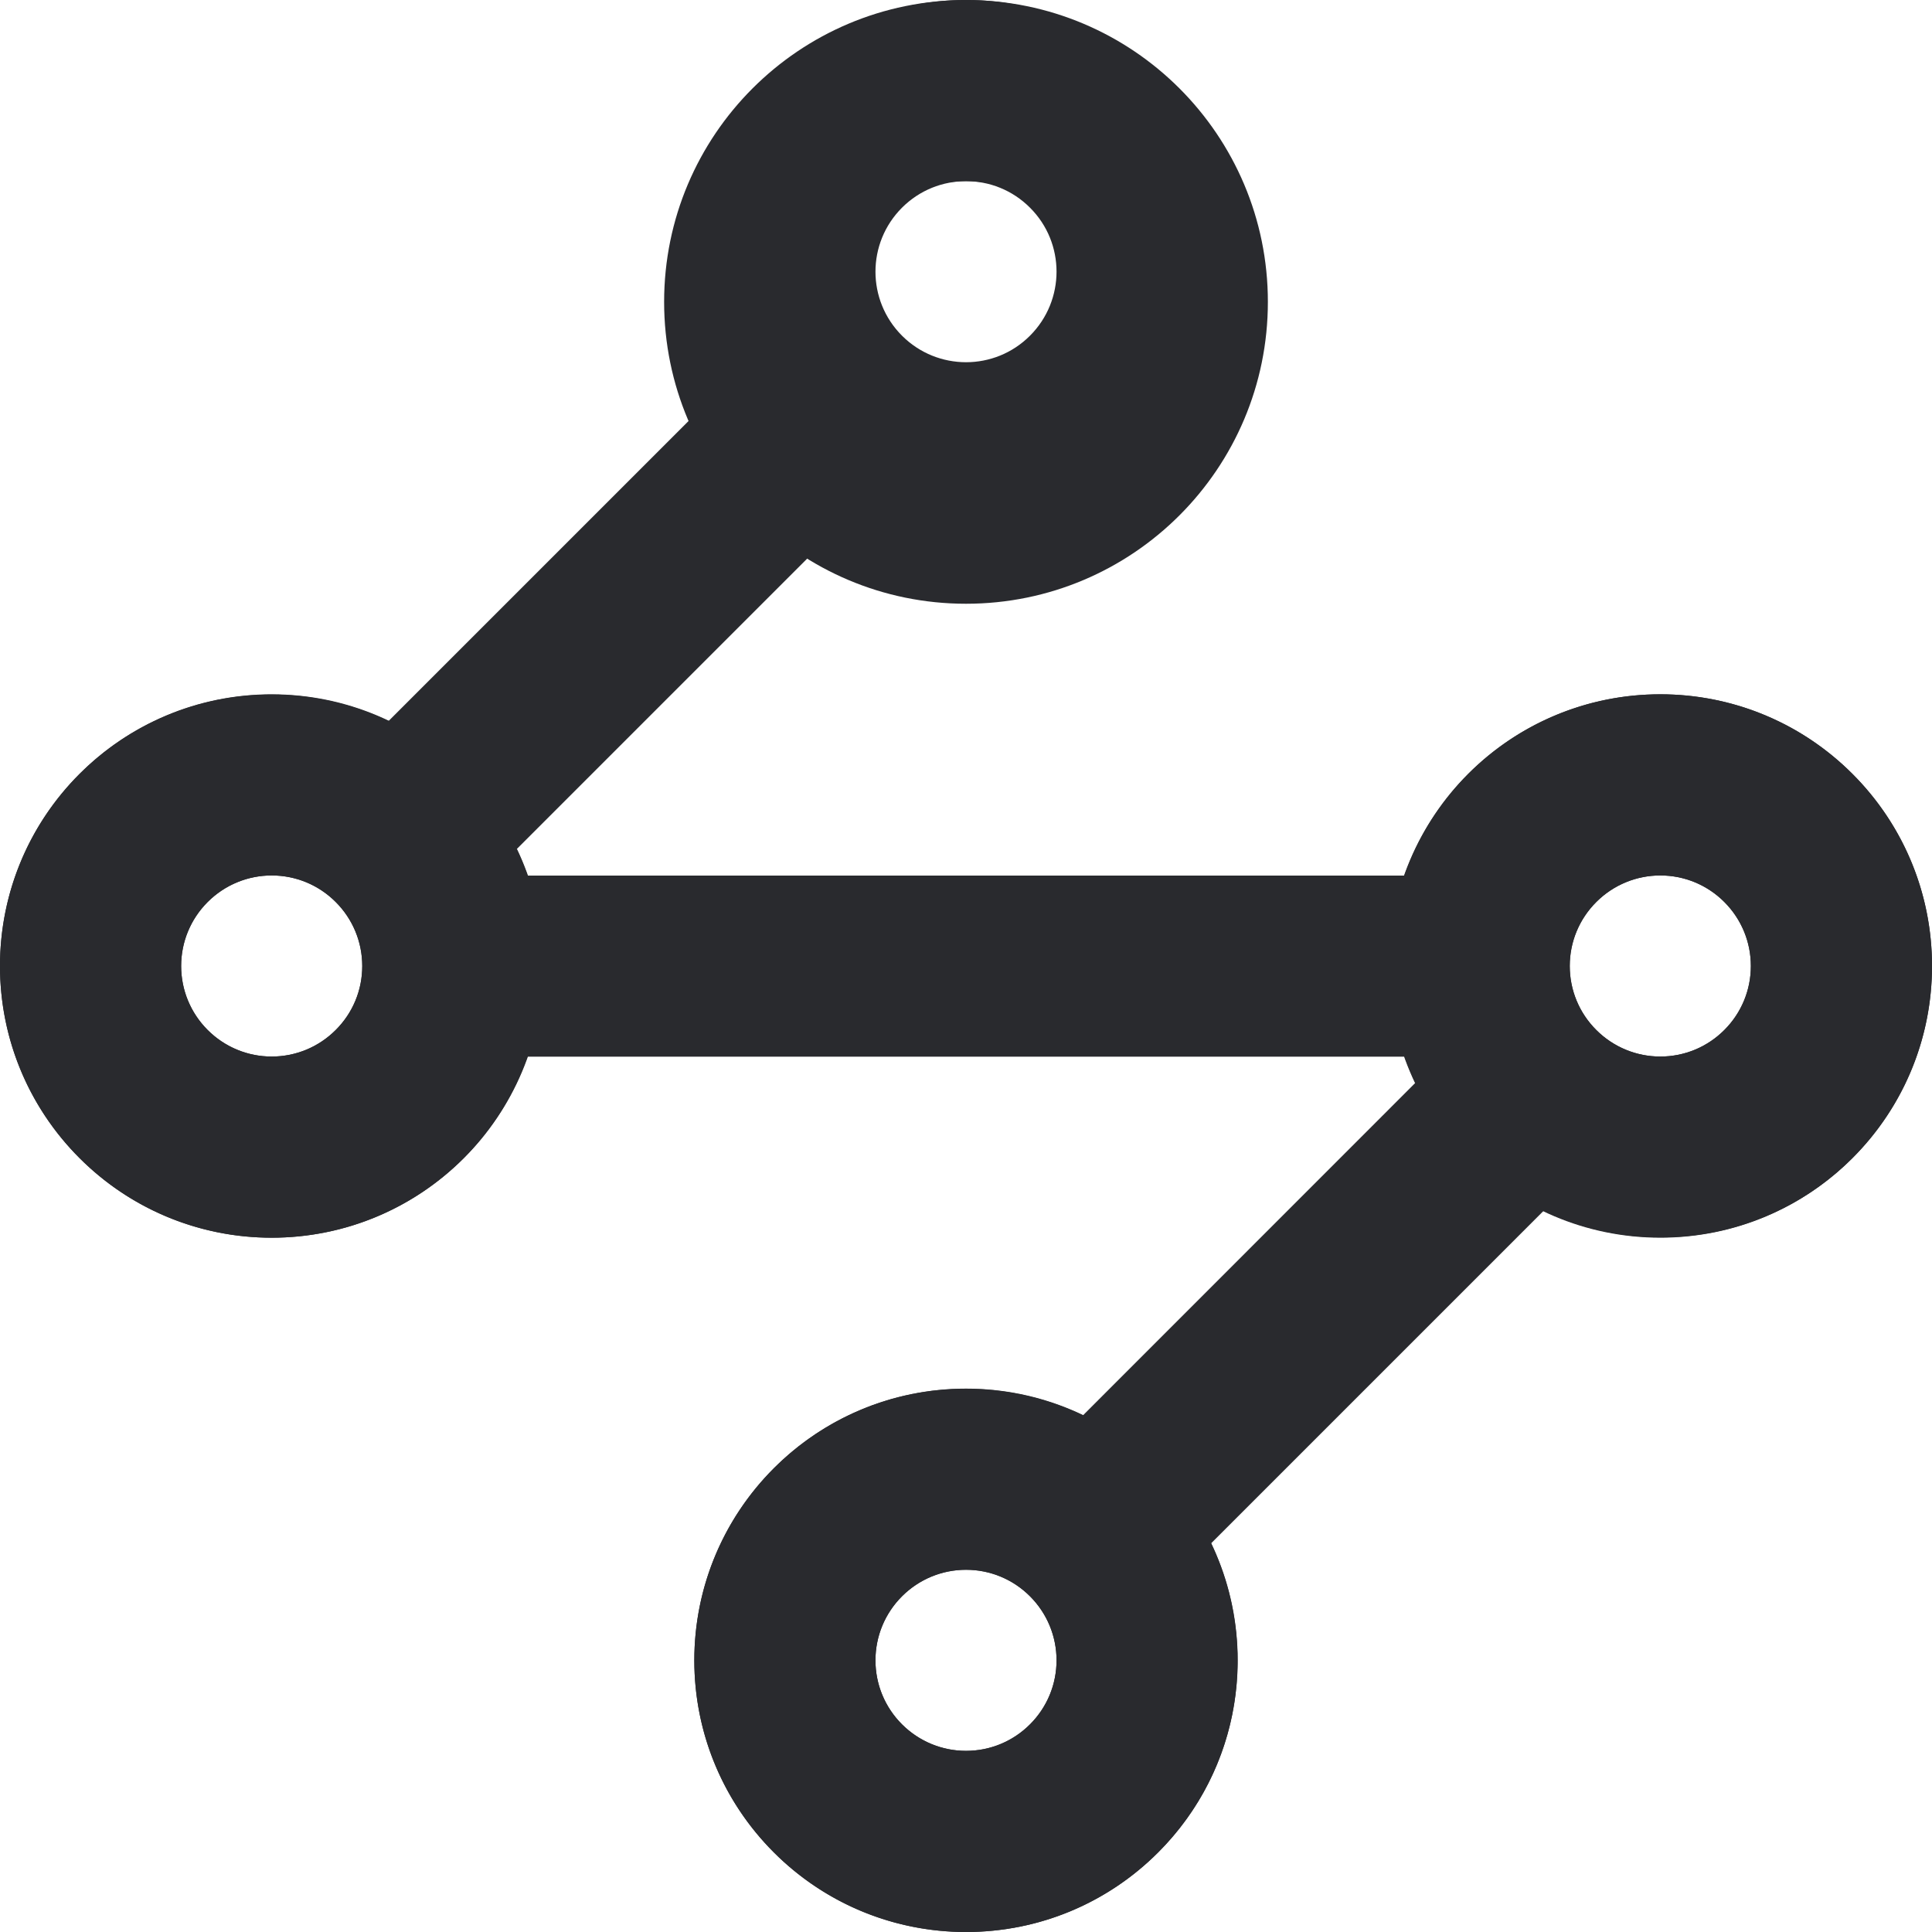
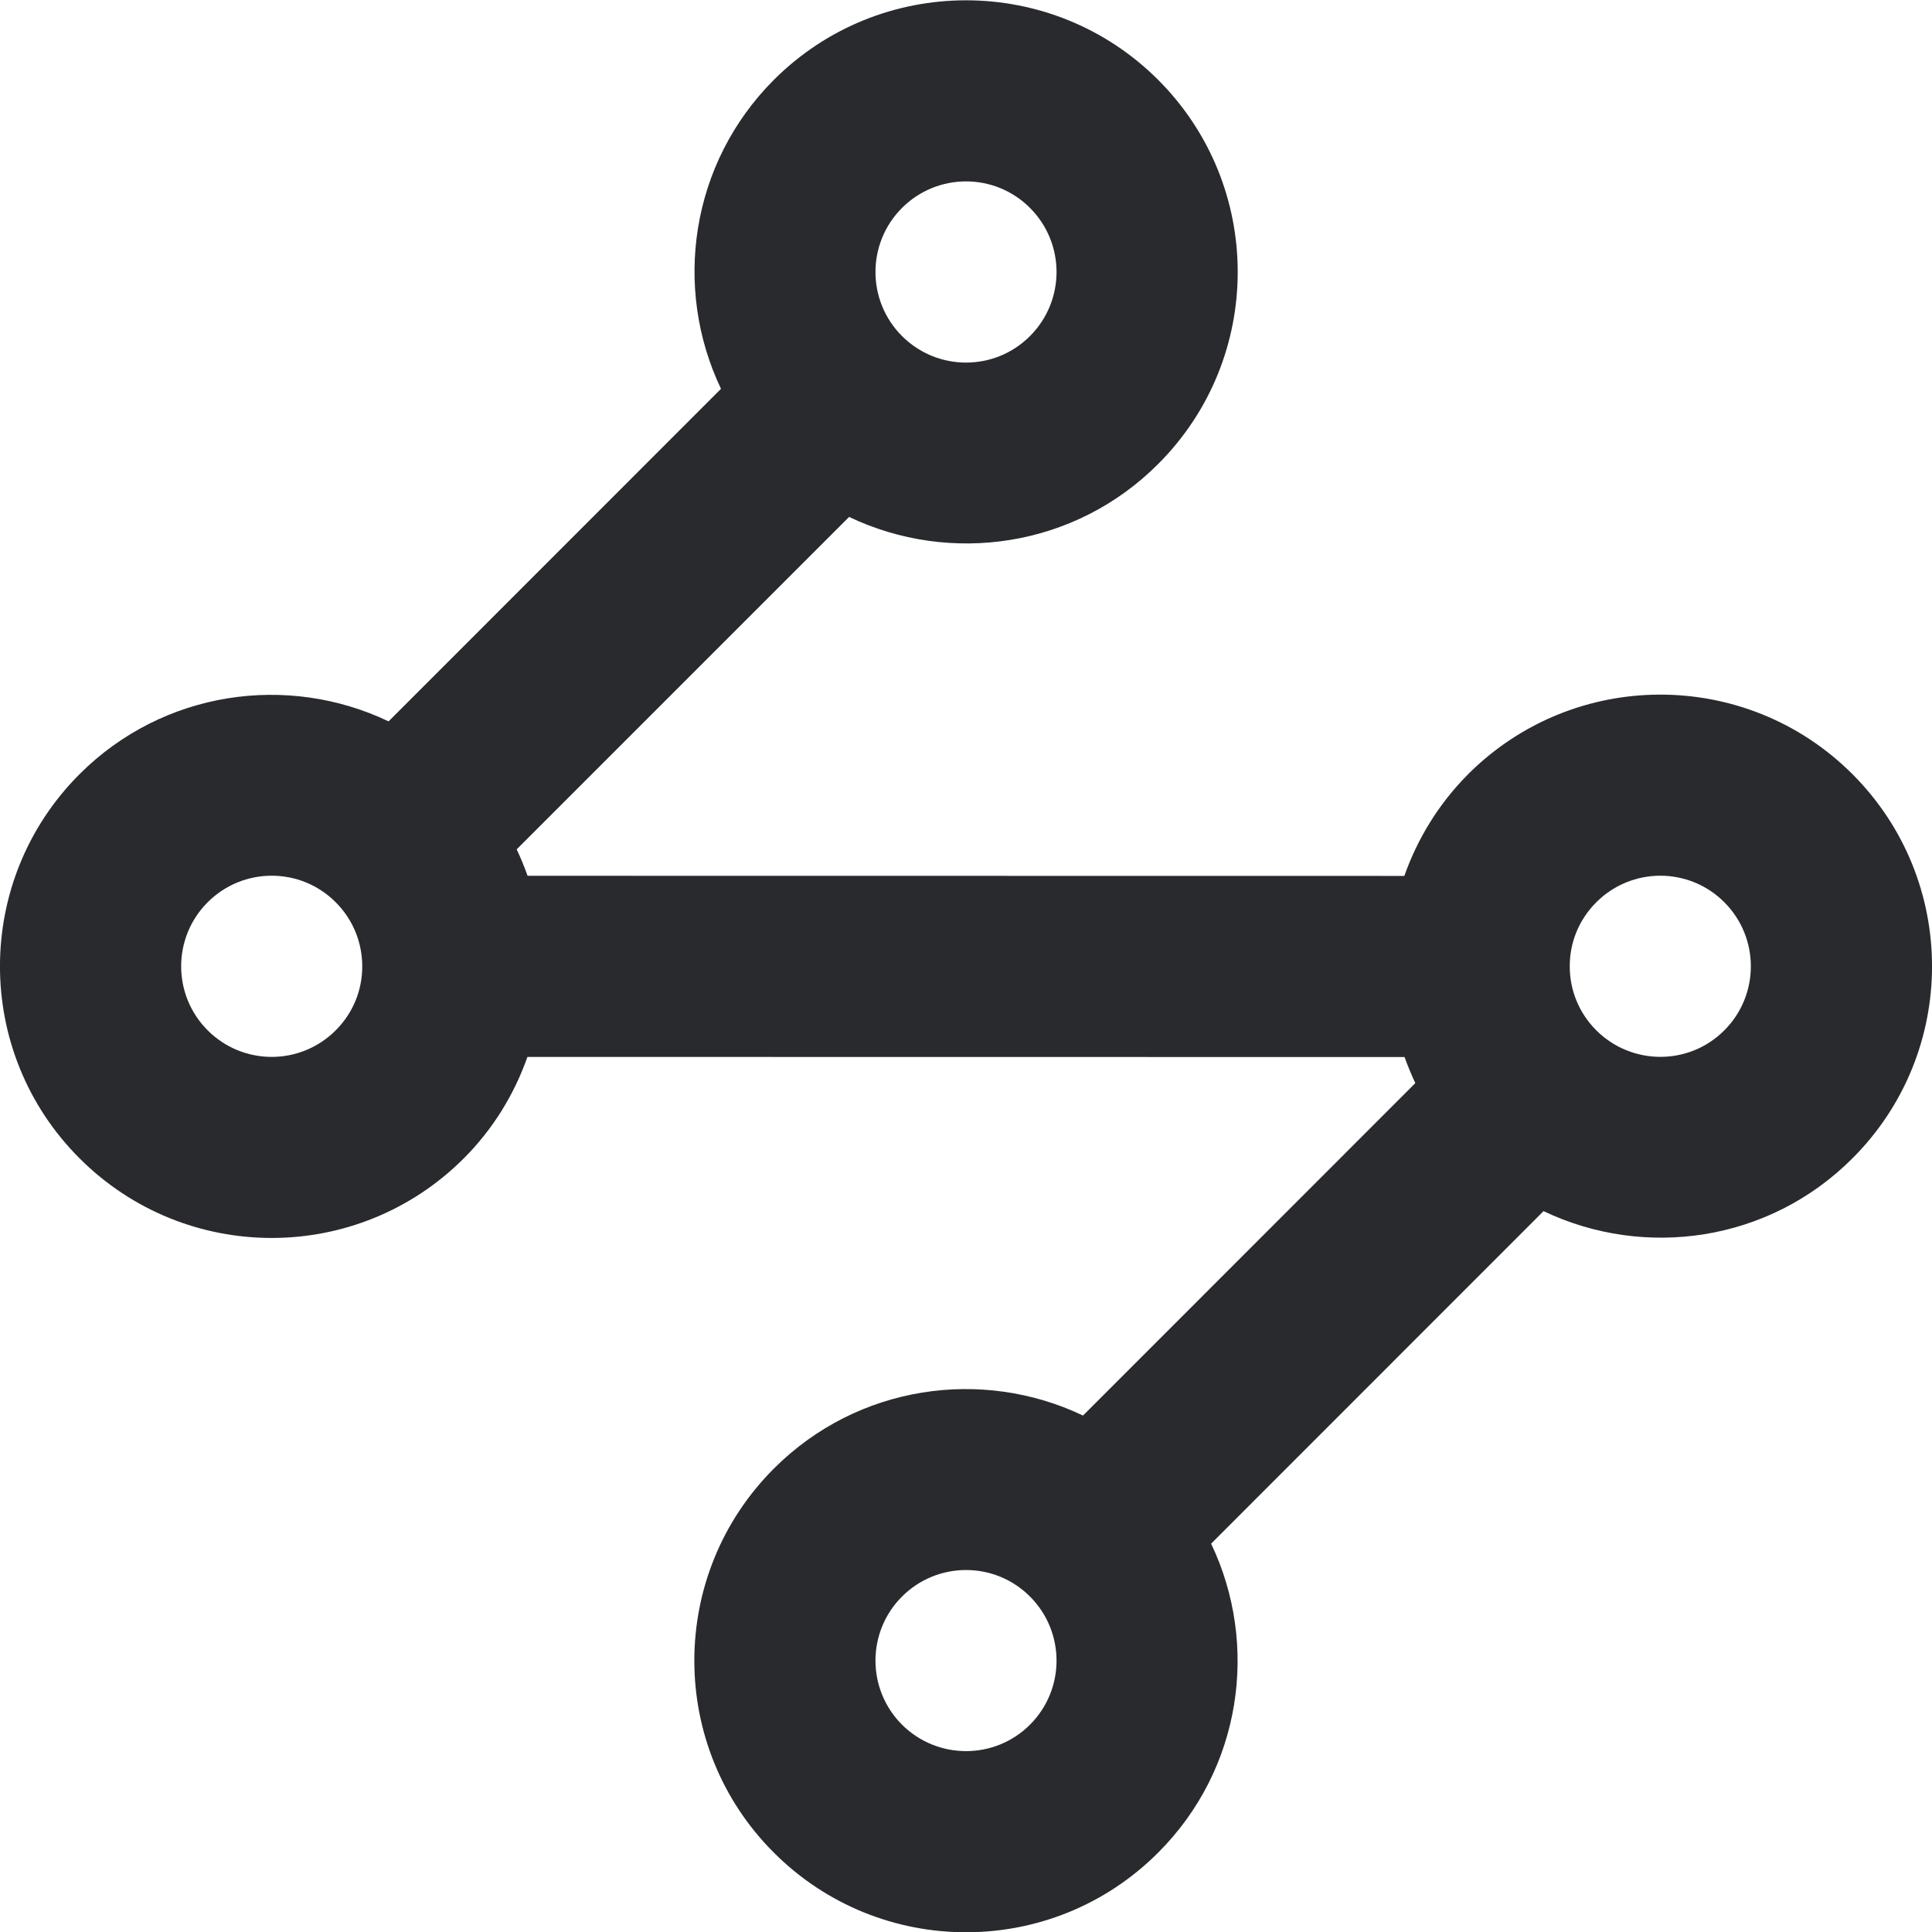
<svg xmlns="http://www.w3.org/2000/svg" width="16" height="16" viewBox="0 0 16 16" fill="none">
-   <path d="M9 2.5C9 1.948 8.552 1.5 8 1.5C7.448 1.5 7 1.948 7 2.5C7 3.052 7.448 3.5 8 3.5C8.552 3.5 9 3.052 9 2.5ZM10.5 2.5C10.5 3.881 9.381 5 8 5C6.619 5 5.5 3.881 5.5 2.5C5.5 1.119 6.619 9.17765e-05 8 9.17765e-05C9.381 9.17765e-05 10.5 1.119 10.5 2.5Z" fill="#292A2E" />
-   <path d="M3 8C3 7.586 2.664 7.25 2.25 7.25C1.836 7.25 1.5 7.586 1.5 8C1.5 8.414 1.836 8.75 2.25 8.75C2.664 8.75 3 8.414 3 8ZM4.5 8C4.5 9.243 3.493 10.25 2.25 10.25C1.007 10.25 1.52588e-05 9.243 1.52588e-05 8C1.52588e-05 6.757 1.007 5.75 2.25 5.75C3.493 5.75 4.5 6.757 4.5 8Z" fill="#292A2E" />
-   <path d="M14.5 8C14.5 7.586 14.164 7.25 13.75 7.25C13.336 7.25 13 7.586 13 8C13 8.414 13.336 8.75 13.75 8.75C14.164 8.75 14.5 8.414 14.5 8ZM16 8C16 9.243 14.993 10.25 13.75 10.25C12.507 10.25 11.5 9.243 11.5 8C11.5 6.757 12.507 5.75 13.75 5.75C14.993 5.75 16 6.757 16 8Z" fill="#292A2E" />
-   <path d="M8.75 13.75C8.75 13.336 8.414 13 8 13C7.586 13 7.25 13.336 7.25 13.75C7.25 14.164 7.586 14.5 8 14.5C8.414 14.5 8.75 14.164 8.75 13.75ZM10.25 13.75C10.25 14.993 9.243 16 8 16C6.757 16 5.75 14.993 5.75 13.75C5.75 12.508 6.757 11.5 8 11.5C9.243 11.5 10.25 12.508 10.25 13.75Z" fill="#292A2E" />
-   <path d="M2.78 8.53C2.927 8.384 3 8.194 3 8.001C3 7.808 2.927 7.617 2.78 7.47C2.488 7.177 2.013 7.177 1.72 7.47C1.427 7.763 1.427 8.237 1.72 8.53C2.013 8.823 2.487 8.823 2.78 8.53ZM8.53 14.28C8.823 13.988 8.823 13.513 8.53 13.22C8.238 12.927 7.763 12.927 7.47 13.22C7.177 13.513 7.177 13.988 7.47 14.28C7.763 14.573 8.238 14.573 8.53 14.28ZM8.53 2.78C8.823 2.487 8.823 2.012 8.53 1.72C8.238 1.427 7.763 1.427 7.47 1.72C7.177 2.013 7.177 2.487 7.47 2.78C7.763 3.073 8.238 3.073 8.53 2.78ZM14.28 8.53C14.573 8.238 14.573 7.763 14.28 7.47C13.988 7.177 13.513 7.177 13.22 7.47C13.073 7.617 13 7.807 13 8C13 8.193 13.073 8.384 13.22 8.53C13.513 8.823 13.988 8.823 14.28 8.53ZM15.341 9.591C14.649 10.283 13.619 10.427 12.783 10.028L10.03 12.781C10.429 13.617 10.284 14.649 9.591 15.341C8.713 16.22 7.288 16.22 6.409 15.341C5.53 14.462 5.531 13.038 6.409 12.159C7.102 11.466 8.133 11.321 8.969 11.721L11.721 8.968C11.688 8.897 11.658 8.825 11.632 8.751L4.368 8.751C4.26 9.057 4.086 9.346 3.841 9.591C2.962 10.47 1.538 10.47 0.659 9.591C-0.22 8.712 -0.22 7.288 0.659 6.409C1.352 5.717 2.382 5.572 3.218 5.971L5.971 3.218C5.572 2.382 5.717 1.351 6.409 0.659C7.288 -0.22 8.712 -0.22 9.591 0.659C10.47 1.538 10.47 2.962 9.591 3.841C8.899 4.533 7.868 4.678 7.032 4.279L4.279 7.032C4.313 7.104 4.343 7.177 4.369 7.251L11.63 7.251C11.739 6.944 11.914 6.655 12.159 6.409C13.038 5.53 14.463 5.53 15.341 6.409C16.22 7.288 16.22 8.712 15.341 9.591Z" fill="#292A2E" />
+   <path d="M2.78 8.533C2.927 8.386 3 8.196 3 8.004C3 7.81 2.927 7.619 2.78 7.472C2.488 7.179 2.013 7.179 1.72 7.472C1.427 7.765 1.427 8.24 1.72 8.533C2.013 8.826 2.487 8.826 2.78 8.533ZM8.53 14.283C8.823 13.99 8.823 13.515 8.53 13.222C8.238 12.929 7.763 12.929 7.47 13.222C7.177 13.515 7.177 13.99 7.47 14.283C7.763 14.575 8.238 14.575 8.53 14.283ZM8.53 2.783C8.823 2.49 8.823 2.015 8.53 1.722C8.238 1.429 7.763 1.429 7.47 1.722C7.177 2.015 7.177 2.49 7.47 2.783C7.763 3.076 8.238 3.076 8.53 2.783ZM14.28 8.533C14.573 8.24 14.573 7.765 14.28 7.472C13.988 7.179 13.513 7.179 13.22 7.472C13.073 7.619 12.999 7.81 13 8.003C13 8.196 13.073 8.386 13.22 8.533C13.513 8.825 13.988 8.826 14.28 8.533ZM15.341 9.593C14.649 10.286 13.619 10.429 12.783 10.03L10.03 12.784C10.429 13.62 10.284 14.651 9.591 15.343C8.713 16.222 7.288 16.222 6.409 15.343C5.53 14.465 5.531 13.04 6.409 12.162C7.102 11.469 8.133 11.324 8.969 11.723L11.721 8.97C11.688 8.899 11.658 8.827 11.632 8.754L4.368 8.753C4.26 9.059 4.086 9.348 3.841 9.593C2.962 10.472 1.538 10.472 0.659 9.593C-0.22 8.715 -0.22 7.29 0.659 6.411C1.352 5.719 2.382 5.575 3.218 5.974L5.971 3.22C5.572 2.384 5.717 1.354 6.409 0.661C7.288 -0.217 8.712 -0.217 9.591 0.661C10.47 1.54 10.47 2.965 9.591 3.843C8.899 4.536 7.868 4.68 7.032 4.281L4.279 7.034C4.313 7.106 4.343 7.179 4.369 7.253L11.63 7.254C11.739 6.946 11.914 6.657 12.159 6.411C13.038 5.533 14.463 5.533 15.341 6.411C16.22 7.29 16.22 8.715 15.341 9.593Z" fill="#292A2E" />
</svg>
